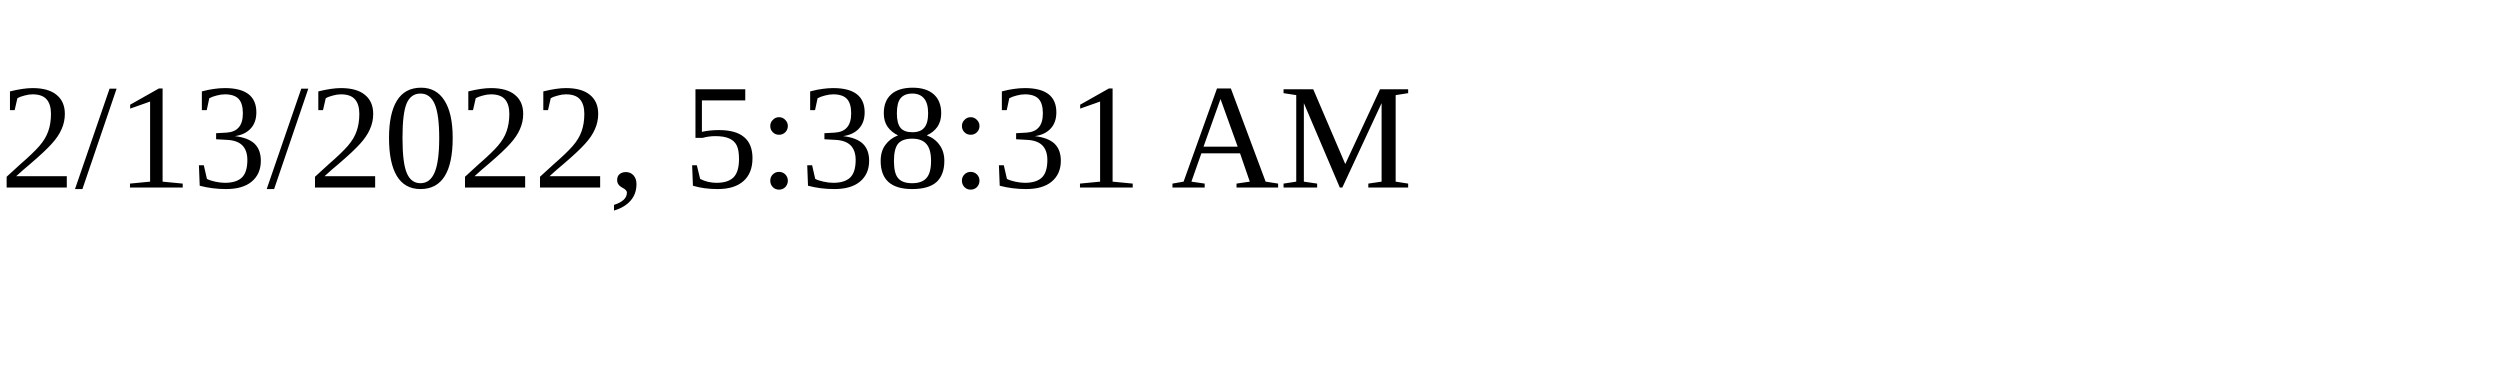
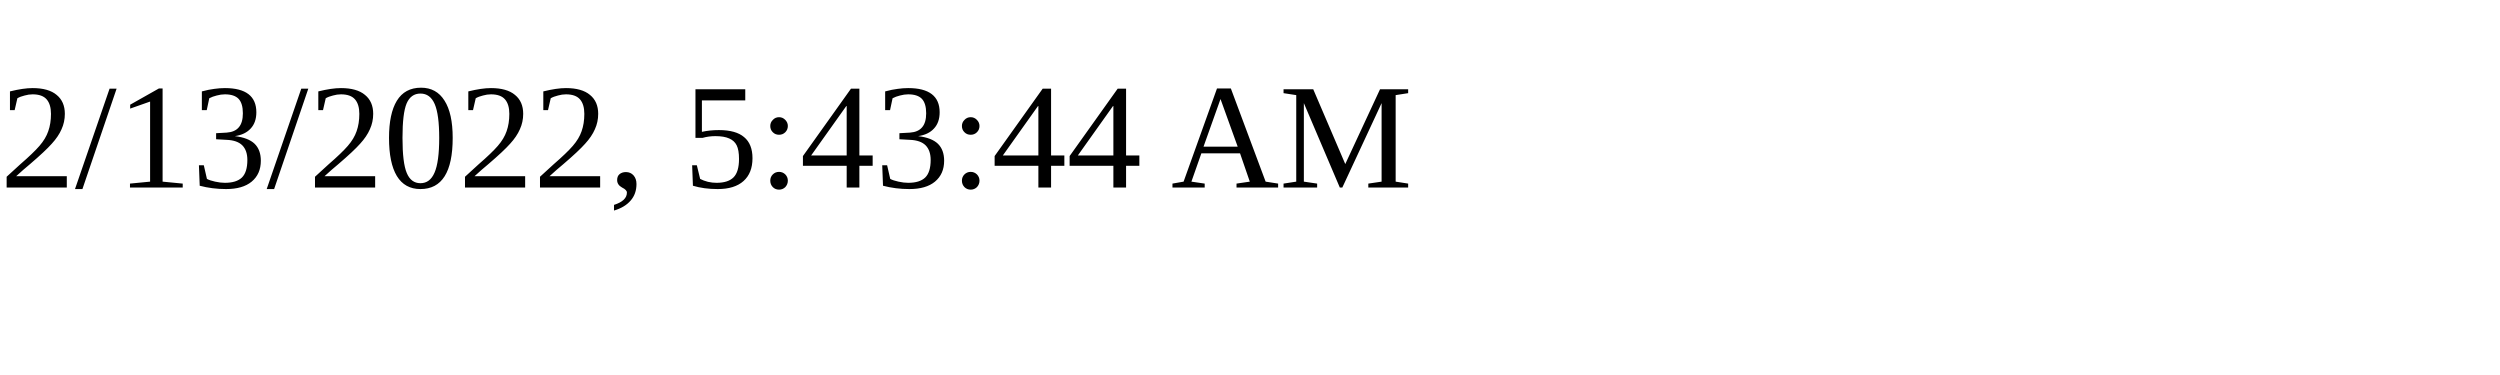
<svg xmlns="http://www.w3.org/2000/svg" height="30" width="200">
-   <text x="0" y="15">2/13/2022, 5:38:31 AM</text>
+   <text x="0" y="15">2/13/2022, 5:43:44 AM</text>
</svg>
